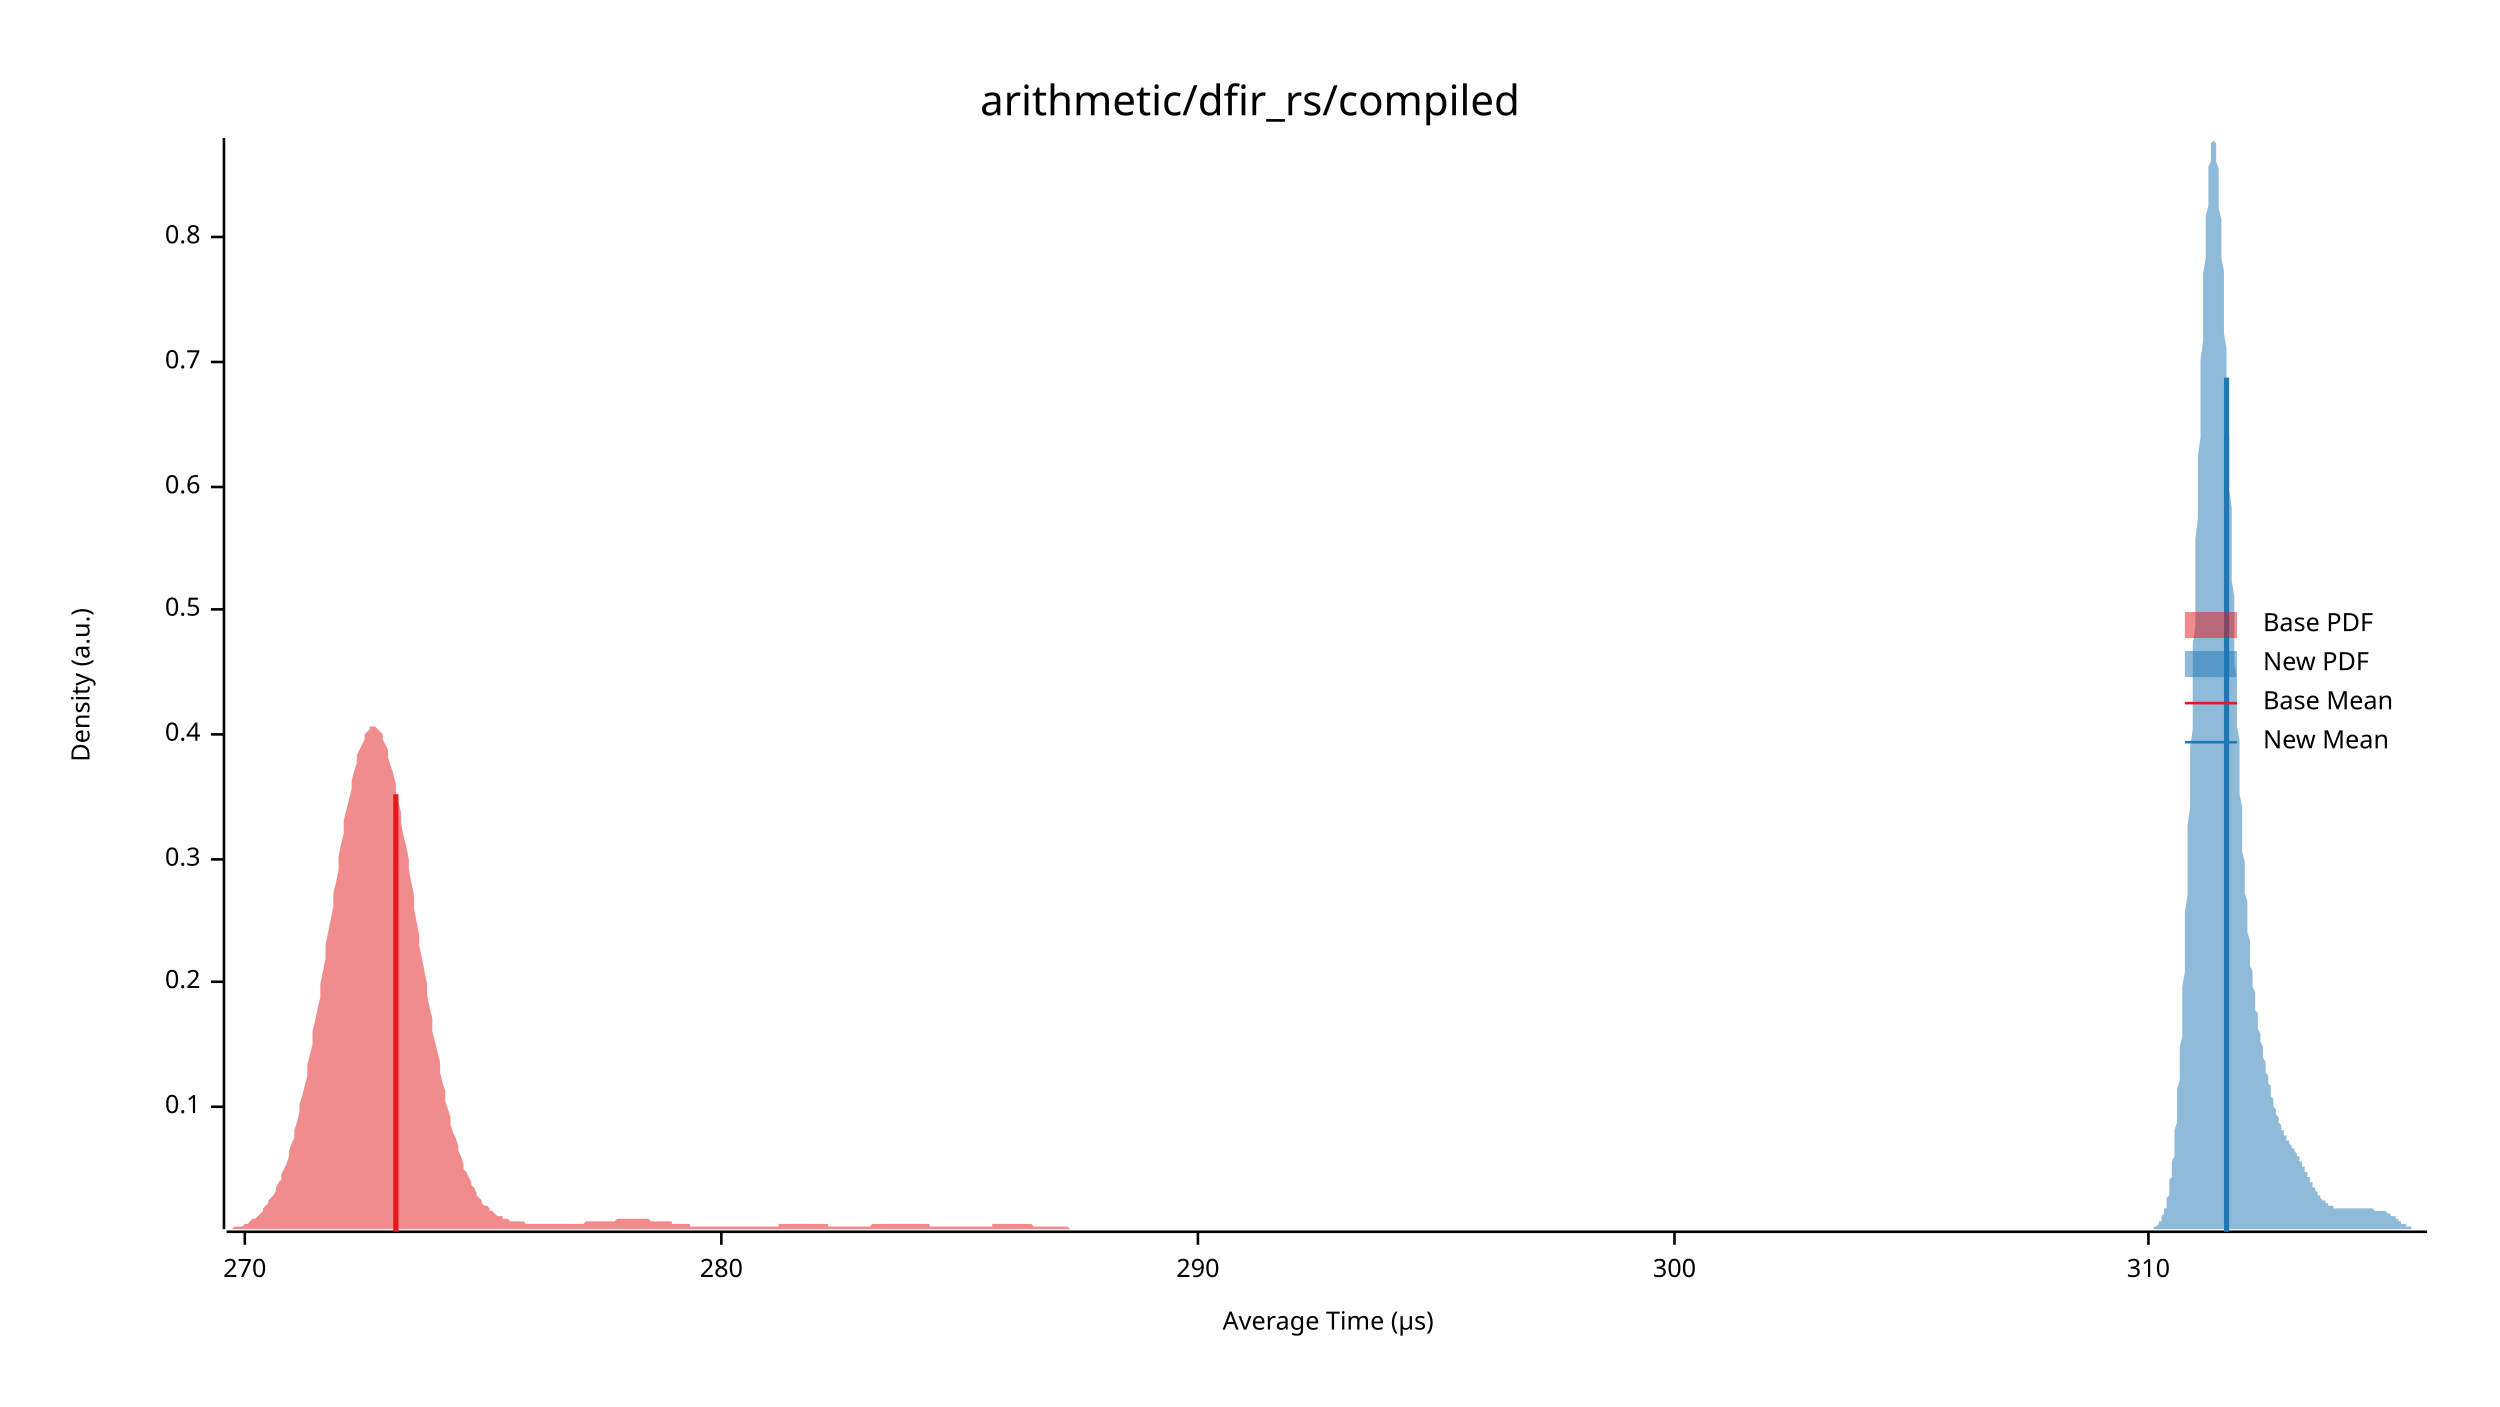
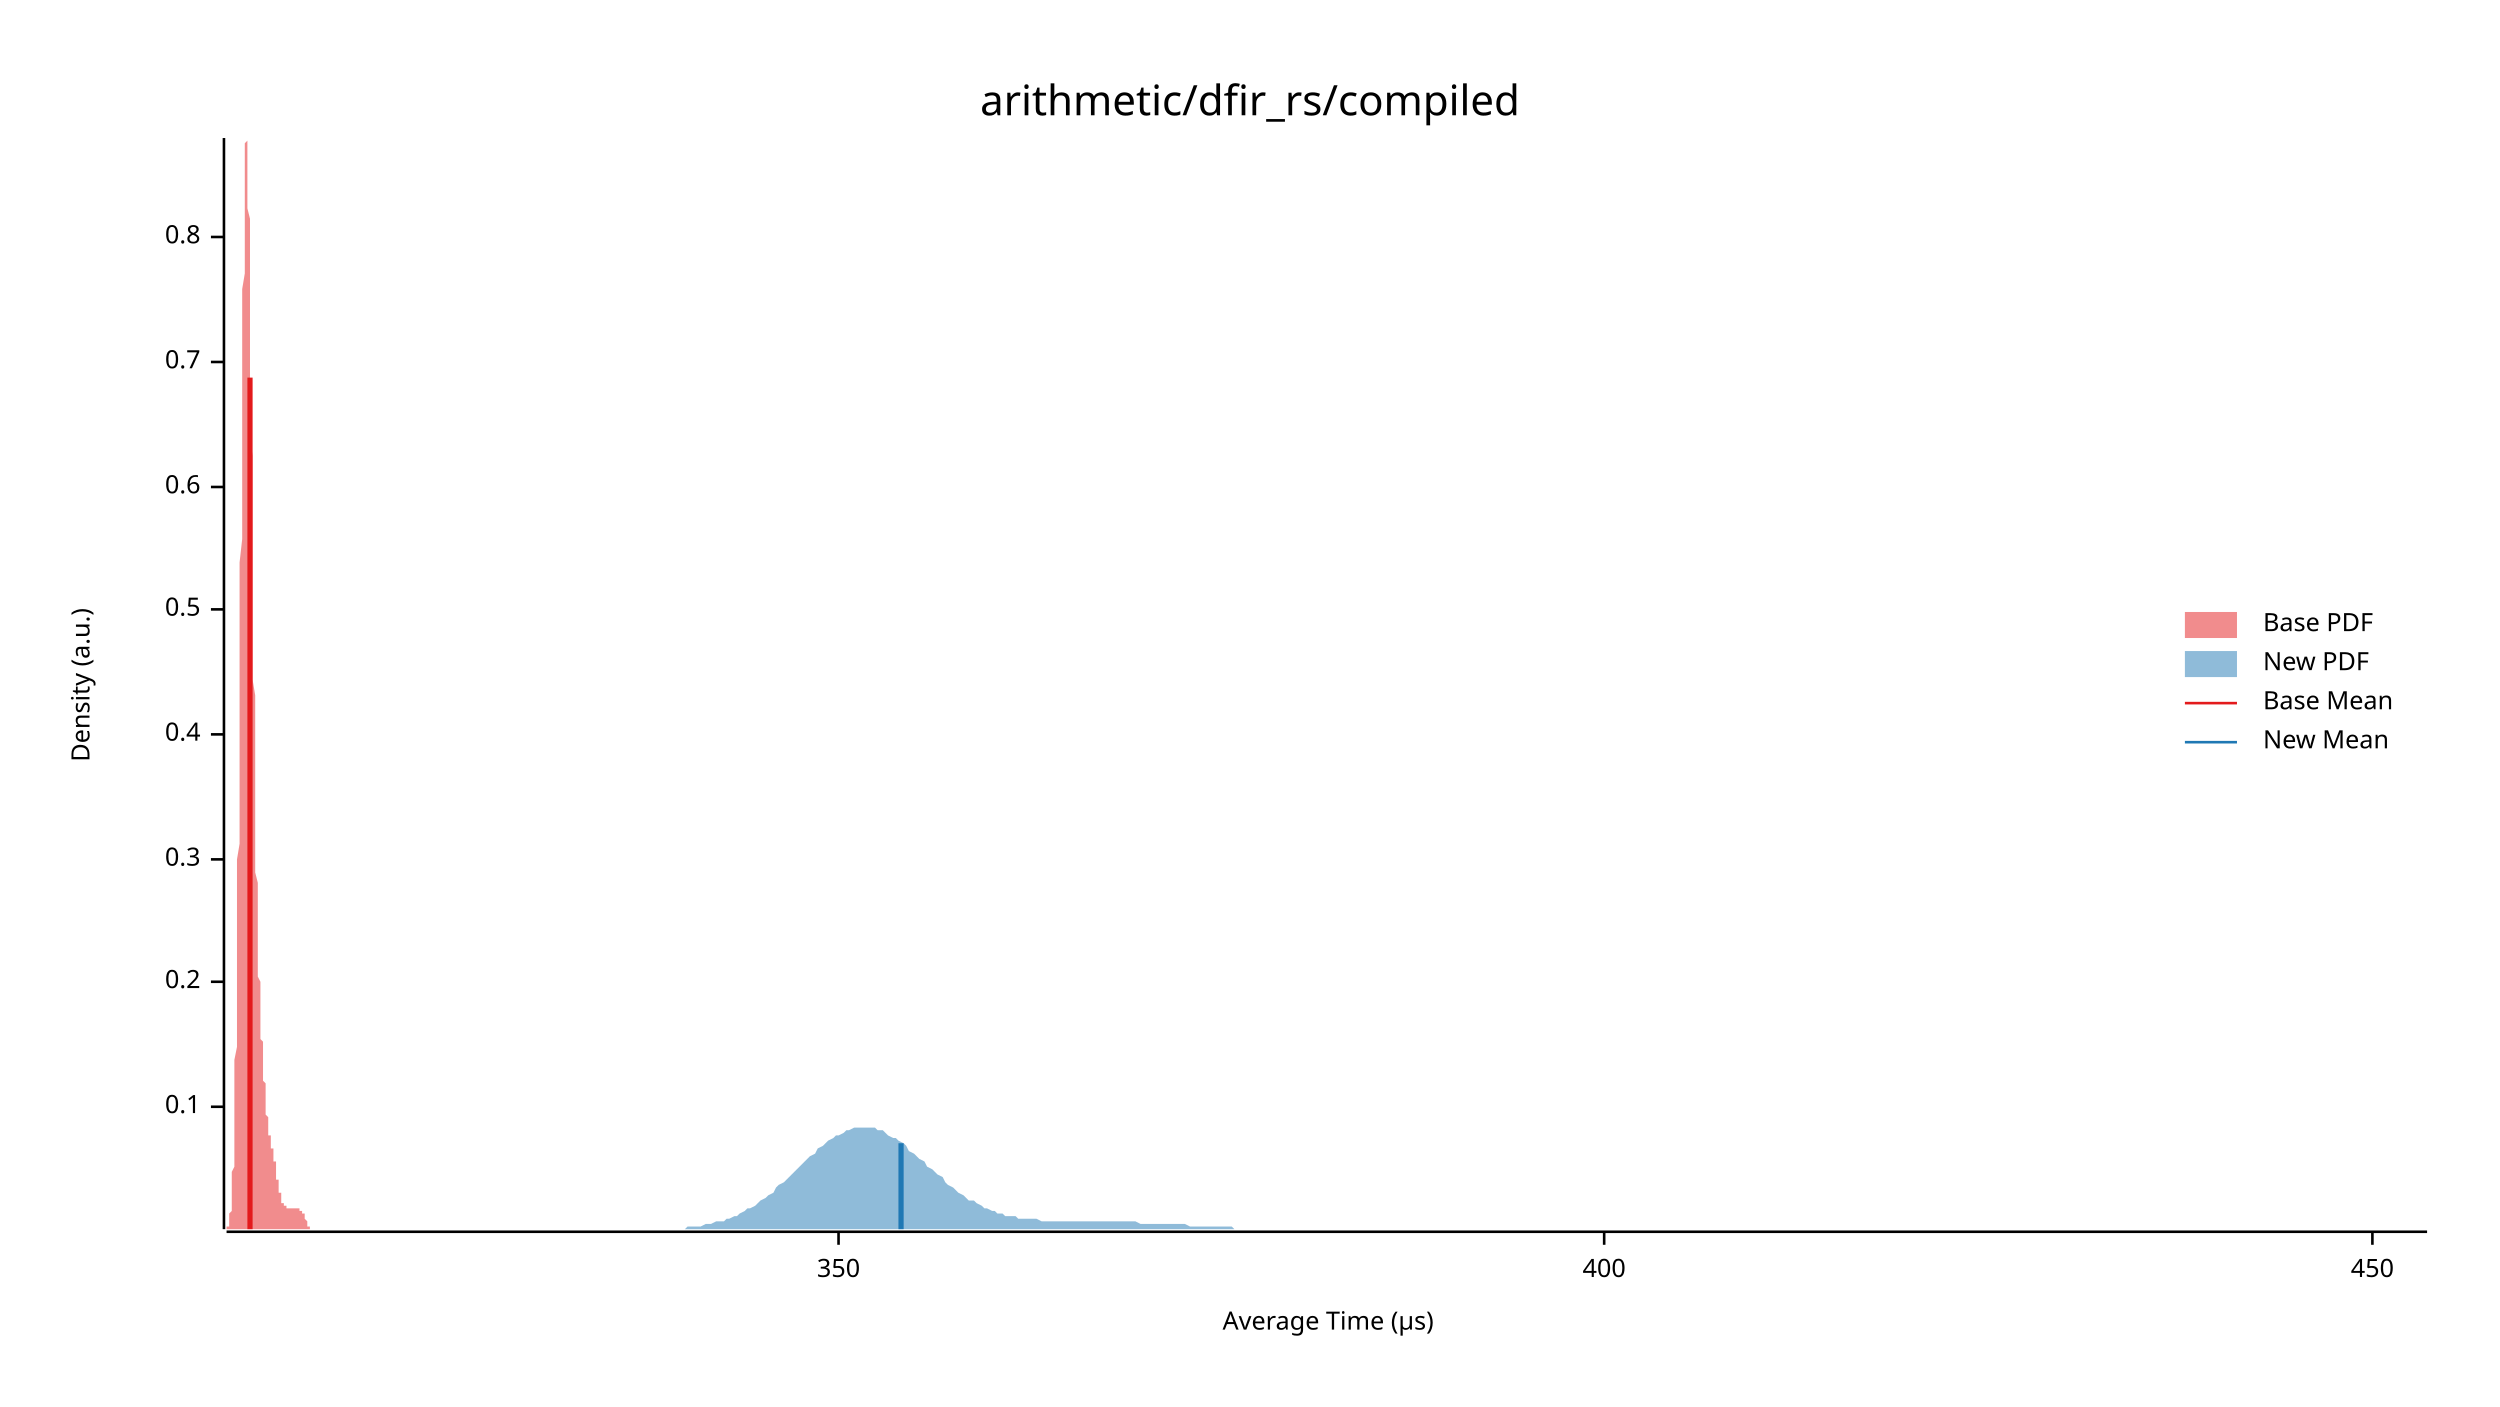
<svg xmlns="http://www.w3.org/2000/svg" width="960" height="540" viewBox="0 0 960 540">
  <text x="480" y="32" dy="0.76em" text-anchor="middle" font-family="sans-serif" font-size="16.129" opacity="1" fill="#000000">
arithmetic/dfir_rs/compiled
</text>
  <text x="27" y="263" dy="0.76em" text-anchor="middle" font-family="sans-serif" font-size="9.677" opacity="1" fill="#000000" transform="rotate(270, 27, 263)">
Density (a.u.)
</text>
  <text x="510" y="513" dy="-0.5ex" text-anchor="middle" font-family="sans-serif" font-size="9.677" opacity="1" fill="#000000">
Average Time (µs)
</text>
  <polyline fill="none" opacity="1" stroke="#000000" stroke-width="1" points="86,53 86,472 " />
  <text x="77" y="425" dy="0.5ex" text-anchor="end" font-family="sans-serif" font-size="9.677" opacity="1" fill="#000000">
0.1
</text>
  <polyline fill="none" opacity="1" stroke="#000000" stroke-width="1" points="81,425 86,425 " />
  <text x="77" y="377" dy="0.5ex" text-anchor="end" font-family="sans-serif" font-size="9.677" opacity="1" fill="#000000">
0.2
</text>
  <polyline fill="none" opacity="1" stroke="#000000" stroke-width="1" points="81,377 86,377 " />
  <text x="77" y="330" dy="0.5ex" text-anchor="end" font-family="sans-serif" font-size="9.677" opacity="1" fill="#000000">
0.3
</text>
  <polyline fill="none" opacity="1" stroke="#000000" stroke-width="1" points="81,330 86,330 " />
  <text x="77" y="282" dy="0.5ex" text-anchor="end" font-family="sans-serif" font-size="9.677" opacity="1" fill="#000000">
0.4
</text>
  <polyline fill="none" opacity="1" stroke="#000000" stroke-width="1" points="81,282 86,282 " />
  <text x="77" y="234" dy="0.5ex" text-anchor="end" font-family="sans-serif" font-size="9.677" opacity="1" fill="#000000">
0.5
</text>
  <polyline fill="none" opacity="1" stroke="#000000" stroke-width="1" points="81,234 86,234 " />
  <text x="77" y="187" dy="0.5ex" text-anchor="end" font-family="sans-serif" font-size="9.677" opacity="1" fill="#000000">
0.6
</text>
  <polyline fill="none" opacity="1" stroke="#000000" stroke-width="1" points="81,187 86,187 " />
  <text x="77" y="139" dy="0.5ex" text-anchor="end" font-family="sans-serif" font-size="9.677" opacity="1" fill="#000000">
0.7
</text>
  <polyline fill="none" opacity="1" stroke="#000000" stroke-width="1" points="81,139 86,139 " />
  <text x="77" y="91" dy="0.5ex" text-anchor="end" font-family="sans-serif" font-size="9.677" opacity="1" fill="#000000">
0.8
</text>
  <polyline fill="none" opacity="1" stroke="#000000" stroke-width="1" points="81,91 86,91 " />
  <polyline fill="none" opacity="1" stroke="#000000" stroke-width="1" points="87,473 932,473 " />
-   <text x="94" y="483" dy="0.76em" text-anchor="middle" font-family="sans-serif" font-size="9.677" opacity="1" fill="#000000">
- 270
+   <text x="322" y="483" dy="0.76em" text-anchor="middle" font-family="sans-serif" font-size="9.677" opacity="1" fill="#000000">
+ 350
</text>
-   <polyline fill="none" opacity="1" stroke="#000000" stroke-width="1" points="94,473 94,478 " />
-   <text x="277" y="483" dy="0.76em" text-anchor="middle" font-family="sans-serif" font-size="9.677" opacity="1" fill="#000000">
- 280
+   <polyline fill="none" opacity="1" stroke="#000000" stroke-width="1" points="322,473 322,478 " />
+   <text x="616" y="483" dy="0.76em" text-anchor="middle" font-family="sans-serif" font-size="9.677" opacity="1" fill="#000000">
+ 400
</text>
-   <polyline fill="none" opacity="1" stroke="#000000" stroke-width="1" points="277,473 277,478 " />
-   <text x="460" y="483" dy="0.76em" text-anchor="middle" font-family="sans-serif" font-size="9.677" opacity="1" fill="#000000">
- 290
+   <polyline fill="none" opacity="1" stroke="#000000" stroke-width="1" points="616,473 616,478 " />
+   <text x="911" y="483" dy="0.76em" text-anchor="middle" font-family="sans-serif" font-size="9.677" opacity="1" fill="#000000">
+ 450
</text>
-   <polyline fill="none" opacity="1" stroke="#000000" stroke-width="1" points="460,473 460,478 " />
-   <text x="643" y="483" dy="0.76em" text-anchor="middle" font-family="sans-serif" font-size="9.677" opacity="1" fill="#000000">
- 300
- </text>
-   <polyline fill="none" opacity="1" stroke="#000000" stroke-width="1" points="643,473 643,478 " />
-   <text x="825" y="483" dy="0.76em" text-anchor="middle" font-family="sans-serif" font-size="9.677" opacity="1" fill="#000000">
- 310
- </text>
-   <polyline fill="none" opacity="1" stroke="#000000" stroke-width="1" points="825,473 825,478 " />
-   <polygon opacity="0.5" fill="#E31A1C" points="87,472 87,472 88,472 89,472 89,472 90,471 91,471 91,471 92,471 93,471 94,470 94,470 95,470 96,469 96,469 97,468 98,468 99,467 99,467 100,466 101,465 101,464 102,463 103,462 103,461 104,460 105,459 106,457 106,456 107,454 108,453 108,451 109,449 110,447 111,444 111,442 112,439 113,437 113,434 114,431 115,427 115,424 116,421 117,417 118,413 118,409 119,405 120,401 120,396 121,392 122,387 123,383 123,378 124,373 125,368 125,363 126,358 127,353 128,348 128,343 129,339 130,334 130,329 131,324 132,320 132,315 133,311 134,307 135,303 135,300 136,296 137,293 137,290 138,288 139,286 140,284 140,282 141,281 142,280 142,279 143,279 144,279 144,279 145,280 146,281 147,282 147,284 148,286 149,288 149,291 150,294 151,297 152,301 152,304 153,308 154,312 154,316 155,321 156,325 157,330 157,334 158,339 159,344 159,349 160,354 161,359 161,363 162,368 163,373 164,378 164,382 165,387 166,391 166,396 167,400 168,404 169,408 169,412 170,416 171,419 171,423 172,426 173,429 173,432 174,435 175,437 176,440 176,442 177,444 178,447 178,449 179,450 180,452 181,454 181,455 182,456 183,458 183,459 184,460 185,461 185,462 186,463 187,463 188,464 188,465 189,465 190,466 190,466 191,467 192,467 193,467 193,468 194,468 195,468 195,468 196,469 197,469 198,469 198,469 199,469 200,469 200,469 201,469 202,470 202,470 203,470 204,470 205,470 205,470 206,470 207,470 207,470 208,470 209,470 210,470 210,470 211,470 212,470 212,470 213,470 214,470 214,470 215,470 216,470 217,470 217,470 218,470 219,470 219,470 220,470 221,470 222,470 222,470 223,470 224,470 224,470 225,469 226,469 227,469 227,469 228,469 229,469 229,469 230,469 231,469 231,469 232,469 233,469 234,469 234,469 235,469 236,469 236,469 237,468 238,468 239,468 239,468 240,468 241,468 241,468 242,468 243,468 243,468 244,468 245,468 246,468 246,468 247,468 248,468 248,468 249,468 250,469 251,469 251,469 252,469 253,469 253,469 254,469 255,469 255,469 256,469 257,469 258,469 258,470 259,470 260,470 260,470 261,470 262,470 263,470 263,470 264,470 265,470 265,471 266,471 267,471 268,471 268,471 269,471 270,471 270,471 271,471 272,471 272,471 273,471 274,471 275,471 275,471 276,471 277,471 277,471 278,471 279,471 280,471 280,471 281,471 282,471 282,471 283,471 284,471 284,471 285,471 286,471 287,471 287,471 288,471 289,471 289,471 290,471 291,471 292,471 292,471 293,471 294,471 294,471 295,471 296,471 297,471 297,471 298,471 299,471 299,470 300,470 301,470 301,470 302,470 303,470 304,470 304,470 305,470 306,470 306,470 307,470 308,470 309,470 309,470 310,470 311,470 311,470 312,470 313,470 313,470 314,470 315,470 316,470 316,470 317,470 318,470 318,471 319,471 320,471 321,471 321,471 322,471 323,471 323,471 324,471 325,471 325,471 326,471 327,471 328,471 328,471 329,471 330,471 330,471 331,471 332,471 333,471 333,471 334,471 335,470 335,470 336,470 337,470 338,470 338,470 339,470 340,470 340,470 341,470 342,470 342,470 343,470 344,470 345,470 345,470 346,470 347,470 347,470 348,470 349,470 350,470 350,470 351,470 352,470 352,470 353,470 354,470 354,470 355,470 356,470 357,470 357,471 358,471 359,471 359,471 360,471 361,471 362,471 362,471 363,471 364,471 364,471 365,471 366,471 367,471 367,471 368,471 369,471 369,471 370,471 371,471 371,471 372,471 373,471 374,471 374,471 375,471 376,471 376,471 377,471 378,471 379,471 379,471 380,471 381,471 381,470 382,470 383,470 383,470 384,470 385,470 386,470 386,470 387,470 388,470 388,470 389,470 390,470 391,470 391,470 392,470 393,470 393,470 394,470 395,470 395,470 396,470 397,471 398,471 398,471 399,471 400,471 400,471 401,471 402,471 403,471 403,471 404,471 405,471 405,471 406,471 407,471 408,471 408,471 409,471 410,471 410,471 411,472 412,472 412,472 413,472 414,472 415,472 415,472 416,472 417,472 417,472 418,472 419,472 420,472 420,472 421,472 422,472 422,472 423,472 424,472 424,472 425,472 426,472 427,472 427,472 428,472 429,472 429,472 430,472 431,472 432,472 432,472 433,472 434,472 434,472 435,472 436,472 437,472 437,472 438,472 439,472 439,472 439,472 87,472 " />
-   <polygon opacity="0.5" fill="#1F78B4" points="825,472 825,472 825,472 825,472 826,472 826,472 826,472 826,472 826,472 827,472 827,472 827,472 827,471 827,471 828,471 828,471 828,471 828,471 829,470 829,470 829,470 829,470 829,469 830,469 830,468 830,468 830,468 830,467 831,466 831,466 831,465 831,464 832,464 832,463 832,462 832,461 832,460 833,459 833,457 833,456 833,455 833,453 834,452 834,450 834,448 834,446 835,444 835,442 835,439 835,437 835,434 836,431 836,428 836,425 836,422 836,418 837,415 837,411 837,407 837,402 838,398 838,393 838,389 838,384 838,379 839,373 839,368 839,362 839,356 839,350 840,344 840,337 840,330 840,324 840,317 841,310 841,302 841,295 841,287 842,280 842,272 842,264 842,256 842,248 843,240 843,232 843,224 843,216 843,207 844,199 844,191 844,183 844,175 845,168 845,160 845,152 845,145 845,138 846,131 846,124 846,117 846,111 846,105 847,99 847,94 847,88 847,83 848,79 848,75 848,71 848,67 848,64 849,62 849,59 849,57 849,56 849,55 850,54 850,53 850,54 850,54 851,55 851,56 851,58 851,60 851,62 852,65 852,68 852,72 852,75 852,80 853,84 853,89 853,94 853,99 854,104 854,110 854,116 854,122 854,128 855,134 855,141 855,147 855,154 855,161 856,168 856,175 856,182 856,188 857,195 857,202 857,209 857,216 857,223 858,229 858,236 858,242 858,249 858,255 859,261 859,267 859,273 859,279 860,284 860,290 860,295 860,300 860,305 861,310 861,315 861,319 861,323 861,327 862,331 862,335 862,339 862,343 863,346 863,349 863,352 863,355 863,358 864,361 864,364 864,366 864,368 864,371 865,373 865,375 865,377 865,379 866,381 866,383 866,384 866,386 866,388 867,389 867,391 867,392 867,394 867,395 868,397 868,398 868,399 868,400 869,402 869,403 869,404 869,405 869,406 870,408 870,409 870,410 870,411 870,412 871,413 871,414 871,415 871,416 872,417 872,418 872,419 872,420 872,421 873,422 873,423 873,423 873,424 873,425 874,426 874,427 874,427 874,428 875,429 875,429 875,430 875,431 875,431 876,432 876,432 876,433 876,433 876,434 877,434 877,435 877,435 877,436 878,436 878,437 878,437 878,437 878,438 879,438 879,438 879,439 879,439 879,439 880,440 880,440 880,440 880,441 881,441 881,441 881,442 881,442 881,442 882,443 882,443 882,443 882,444 882,444 883,444 883,445 883,445 883,446 884,446 884,446 884,447 884,447 884,448 885,448 885,449 885,449 885,449 885,450 886,450 886,451 886,451 886,452 887,452 887,453 887,453 887,453 887,454 888,454 888,455 888,455 888,456 888,456 889,456 889,457 889,457 889,457 890,458 890,458 890,458 890,459 890,459 891,459 891,460 891,460 891,460 891,460 892,461 892,461 892,461 892,461 893,461 893,462 893,462 893,462 893,462 894,462 894,462 894,462 894,463 894,463 895,463 895,463 895,463 895,463 896,463 896,463 896,463 896,463 896,464 897,464 897,464 897,464 897,464 897,464 898,464 898,464 898,464 898,464 899,464 899,464 899,464 899,464 899,464 900,464 900,464 900,464 900,464 900,464 901,464 901,464 901,464 901,464 902,464 902,464 902,464 902,464 902,464 903,464 903,464 903,464 903,464 903,464 904,464 904,464 904,464 904,464 905,464 905,464 905,464 905,464 905,464 906,464 906,464 906,464 906,464 906,464 907,464 907,464 907,464 907,464 908,464 908,464 908,464 908,464 908,464 909,464 909,464 909,464 909,464 909,464 910,464 910,464 910,464 910,464 911,464 911,464 911,464 911,464 911,464 912,465 912,465 912,465 912,465 912,465 913,465 913,465 913,465 913,465 914,465 914,465 914,465 914,465 914,465 915,465 915,465 915,465 915,465 915,465 916,465 916,465 916,465 916,465 917,466 917,466 917,466 917,466 917,466 918,466 918,466 918,466 918,467 918,467 919,467 919,467 919,467 919,467 920,467 920,468 920,468 920,468 920,468 921,468 921,468 921,469 921,469 921,469 922,469 922,469 922,469 922,470 923,470 923,470 923,470 923,470 923,470 924,470 924,471 924,471 924,471 924,471 925,471 925,471 925,471 925,471 926,471 926,471 926,472 926,472 926,472 927,472 927,472 927,472 927,472 927,472 928,472 928,472 928,472 928,472 929,472 929,472 929,472 929,472 929,472 930,472 930,472 930,472 930,472 930,472 931,472 931,472 931,472 931,472 932,472 932,472 825,472 " />
-   <polyline fill="none" opacity="1" stroke="#E31A1C" stroke-width="2" points="152,473 152,305 " />
-   <polyline fill="none" opacity="1" stroke="#1F78B4" stroke-width="2" points="855,473 855,145 " />
+   <polyline fill="none" opacity="1" stroke="#000000" stroke-width="1" points="911,473 911,478 " />
+   <polygon opacity="0.5" fill="#E31A1C" points="87,472 87,472 87,472 87,472 87,472 87,472 87,472 87,472 87,472 87,472 87,472 87,472 87,471 87,471 87,471 88,471 88,471 88,471 88,470 88,470 88,470 88,470 88,469 88,469 88,468 88,468 88,468 88,467 88,466 88,466 89,465 89,464 89,464 89,463 89,462 89,461 89,460 89,459 89,457 89,456 89,455 89,453 89,452 89,450 90,448 90,446 90,444 90,442 90,439 90,437 90,434 90,431 90,428 90,425 90,422 90,418 90,415 90,411 90,407 91,402 91,398 91,393 91,389 91,384 91,379 91,373 91,368 91,362 91,356 91,350 91,344 91,337 91,330 92,324 92,317 92,309 92,302 92,295 92,287 92,280 92,272 92,264 92,256 92,248 92,240 92,232 92,224 92,216 93,207 93,199 93,191 93,183 93,175 93,168 93,160 93,152 93,145 93,138 93,131 93,124 93,117 93,111 94,105 94,99 94,94 94,88 94,83 94,79 94,75 94,71 94,67 94,64 94,62 94,59 94,57 94,56 94,55 95,54 95,53 95,54 95,54 95,55 95,56 95,58 95,60 95,62 95,65 95,68 95,72 95,75 95,80 96,84 96,89 96,94 96,99 96,104 96,110 96,116 96,122 96,128 96,134 96,141 96,147 96,154 96,161 96,168 97,175 97,182 97,188 97,195 97,202 97,209 97,216 97,223 97,229 97,236 97,242 97,249 97,255 97,261 98,267 98,273 98,279 98,284 98,290 98,295 98,300 98,305 98,310 98,315 98,319 98,323 98,327 98,331 98,335 99,339 99,343 99,346 99,349 99,352 99,355 99,358 99,361 99,363 99,366 99,368 99,371 99,373 99,375 100,377 100,379 100,381 100,383 100,384 100,386 100,388 100,389 100,391 100,392 100,394 100,395 100,397 100,398 100,399 101,400 101,402 101,403 101,404 101,405 101,406 101,408 101,409 101,410 101,411 101,412 101,413 101,414 101,415 102,416 102,417 102,418 102,419 102,420 102,421 102,422 102,423 102,423 102,424 102,425 102,426 102,426 102,427 102,428 103,429 103,429 103,430 103,431 103,431 103,432 103,432 103,433 103,433 103,434 103,434 103,435 103,435 103,436 104,436 104,437 104,437 104,437 104,438 104,438 104,438 104,439 104,439 104,439 104,440 104,440 104,440 104,441 104,441 105,441 105,442 105,442 105,442 105,443 105,443 105,443 105,444 105,444 105,444 105,445 105,445 105,446 105,446 106,446 106,447 106,447 106,448 106,448 106,449 106,449 106,449 106,450 106,450 106,451 106,451 106,452 106,452 106,453 107,453 107,453 107,454 107,454 107,455 107,455 107,456 107,456 107,456 107,457 107,457 107,457 107,458 107,458 108,458 108,459 108,459 108,459 108,460 108,460 108,460 108,460 108,461 108,461 108,461 108,461 108,461 108,462 108,462 109,462 109,462 109,462 109,462 109,462 109,463 109,463 109,463 109,463 109,463 109,463 109,463 109,463 109,463 110,463 110,463 110,464 110,464 110,464 110,464 110,464 110,464 110,464 110,464 110,464 110,464 110,464 110,464 110,464 111,464 111,464 111,464 111,464 111,464 111,464 111,464 111,464 111,464 111,464 111,464 111,464 111,464 111,464 112,464 112,464 112,464 112,464 112,464 112,464 112,464 112,464 112,464 112,464 112,464 112,464 112,464 112,464 112,464 113,464 113,464 113,464 113,464 113,464 113,464 113,464 113,464 113,464 113,464 113,464 113,464 113,464 113,464 114,464 114,464 114,464 114,464 114,464 114,464 114,464 114,464 114,464 114,464 114,464 114,464 114,464 114,464 114,464 115,464 115,464 115,465 115,465 115,465 115,465 115,465 115,465 115,465 115,465 115,465 115,465 115,465 115,465 116,465 116,465 116,465 116,465 116,465 116,465 116,465 116,465 116,465 116,466 116,466 116,466 116,466 116,466 116,466 117,466 117,467 117,467 117,467 117,467 117,467 117,467 117,467 117,468 117,468 117,468 117,468 117,468 117,468 118,469 118,469 118,469 118,469 118,469 118,469 118,470 118,470 118,470 118,470 118,470 118,470 118,470 118,471 118,471 119,471 119,471 119,471 119,471 119,471 119,471 119,471 119,471 119,472 119,472 119,472 119,472 119,472 119,472 120,472 120,472 120,472 120,472 120,472 120,472 120,472 120,472 120,472 120,472 120,472 120,472 120,472 120,472 120,472 121,472 121,472 121,472 121,472 121,472 121,472 121,472 87,472 " />
+   <polygon opacity="0.5" fill="#1F78B4" points="254,472 256,472 257,472 259,472 260,472 261,472 263,472 264,471 265,471 267,471 268,471 269,471 271,470 272,470 273,470 275,469 276,469 278,469 279,468 280,468 282,467 283,467 284,466 286,465 287,464 288,464 290,463 291,462 292,461 294,460 295,459 297,458 298,456 299,455 301,454 302,453 303,452 305,450 306,449 307,448 309,446 310,445 311,444 313,443 314,441 316,440 317,439 318,438 320,437 321,436 322,436 324,435 325,434 326,434 328,433 329,433 330,433 332,433 333,433 335,433 336,433 337,434 339,434 340,435 341,436 343,437 344,437 345,438 347,439 348,440 349,442 351,443 352,444 353,445 355,446 356,448 358,449 359,450 360,451 362,452 363,454 364,455 366,456 367,457 368,458 370,459 371,460 372,461 374,461 375,462 377,463 378,464 379,464 381,465 382,465 383,466 385,466 386,467 387,467 389,467 390,467 391,468 393,468 394,468 396,468 397,468 398,468 400,469 401,469 402,469 404,469 405,469 406,469 408,469 409,469 410,469 412,469 413,469 415,469 416,469 417,469 419,469 420,469 421,469 423,469 424,469 425,469 427,469 428,469 429,469 431,469 432,469 434,469 435,469 436,469 438,470 439,470 440,470 442,470 443,470 444,470 446,470 447,470 448,470 450,470 451,470 453,470 454,470 455,470 457,471 458,471 459,471 461,471 462,471 463,471 465,471 466,471 467,471 469,471 470,471 472,471 473,471 474,472 476,472 477,472 478,472 480,472 481,472 482,472 484,472 485,472 486,472 488,472 489,472 491,472 492,472 493,472 495,472 496,472 497,472 499,472 500,472 501,472 503,472 504,472 505,472 507,472 508,472 510,472 511,472 512,472 514,472 515,472 516,472 518,472 519,472 520,472 522,472 523,472 524,472 526,472 527,472 529,472 530,472 531,472 533,472 534,472 535,472 537,472 538,472 539,472 541,472 542,472 543,472 545,472 546,472 548,472 549,472 550,472 552,472 553,472 554,472 556,472 557,472 558,472 560,472 561,472 562,472 564,472 565,472 567,472 568,472 569,472 571,472 572,472 573,472 575,472 576,472 577,472 579,472 580,472 581,472 583,472 584,472 586,472 587,472 588,472 590,472 591,472 592,472 594,472 595,472 596,472 598,472 599,472 600,472 602,472 603,472 605,472 606,472 607,472 609,472 610,472 611,472 613,472 614,472 615,472 617,472 618,472 619,472 621,472 622,472 624,472 625,472 626,472 628,472 629,472 630,472 632,472 633,472 634,472 636,472 637,472 638,472 640,472 641,472 642,472 644,472 645,472 647,472 648,472 649,472 651,472 652,472 653,472 655,472 656,472 657,472 659,472 660,472 661,472 663,472 664,472 666,472 667,472 668,472 670,472 671,472 672,472 674,472 675,472 676,472 678,472 679,472 680,472 682,472 683,472 685,472 686,472 687,472 689,472 690,472 691,472 693,472 694,472 695,472 697,472 698,472 699,472 701,472 702,472 704,472 705,472 706,472 708,472 709,472 710,472 712,472 713,472 714,472 716,472 717,472 718,472 720,472 721,472 723,472 724,472 725,472 727,472 728,472 729,472 731,472 732,472 733,472 735,472 736,472 737,472 739,472 740,472 742,472 743,472 744,472 746,472 747,472 748,472 750,472 751,472 752,472 754,472 755,472 756,472 758,472 759,472 761,472 762,472 763,472 765,472 766,472 767,472 769,472 770,472 771,472 773,472 774,472 775,472 777,472 778,472 780,472 781,472 782,472 784,472 785,472 786,472 788,472 789,472 790,472 792,472 793,472 794,472 796,472 797,472 799,472 800,472 801,472 803,472 804,472 805,472 807,472 808,472 809,472 811,472 812,472 813,472 815,472 816,472 818,472 819,472 820,472 822,472 823,472 824,472 826,472 827,472 828,472 830,472 831,472 832,472 834,472 835,472 837,472 838,472 839,472 841,472 842,472 843,472 845,472 846,472 847,472 849,472 850,472 851,472 853,472 854,472 856,472 857,472 858,472 860,472 861,472 862,472 864,472 865,472 866,472 868,472 869,472 870,472 872,472 873,472 875,472 876,472 877,472 879,472 880,472 881,472 883,472 884,472 885,472 887,472 888,472 889,472 891,472 892,472 894,472 895,472 896,472 898,472 899,472 900,472 902,472 903,472 904,472 906,472 907,472 908,472 910,472 911,472 913,472 914,472 915,472 917,472 918,472 919,472 921,472 922,472 923,472 925,472 926,472 927,472 929,472 930,472 932,472 932,472 254,472 " />
+   <polyline fill="none" opacity="1" stroke="#E31A1C" stroke-width="2" points="96,472 96,145 " />
+   <polyline fill="none" opacity="1" stroke="#1F78B4" stroke-width="2" points="346,472 346,439 " />
  <text x="869" y="235" dy="0.76em" text-anchor="start" font-family="sans-serif" font-size="9.677" opacity="1" fill="#000000">
Base PDF
</text>
  <text x="869" y="250" dy="0.76em" text-anchor="start" font-family="sans-serif" font-size="9.677" opacity="1" fill="#000000">
New PDF
</text>
  <text x="869" y="265" dy="0.76em" text-anchor="start" font-family="sans-serif" font-size="9.677" opacity="1" fill="#000000">
Base Mean
</text>
  <text x="869" y="280" dy="0.76em" text-anchor="start" font-family="sans-serif" font-size="9.677" opacity="1" fill="#000000">
New Mean
</text>
  <rect x="839" y="235" width="20" height="10" opacity="0.5" fill="#E31A1C" stroke="none" />
  <rect x="839" y="250" width="20" height="10" opacity="0.5" fill="#1F78B4" stroke="none" />
  <polyline fill="none" opacity="1" stroke="#E31A1C" stroke-width="1" points="839,270 859,270 " />
  <polyline fill="none" opacity="1" stroke="#1F78B4" stroke-width="1" points="839,285 859,285 " />
</svg>
